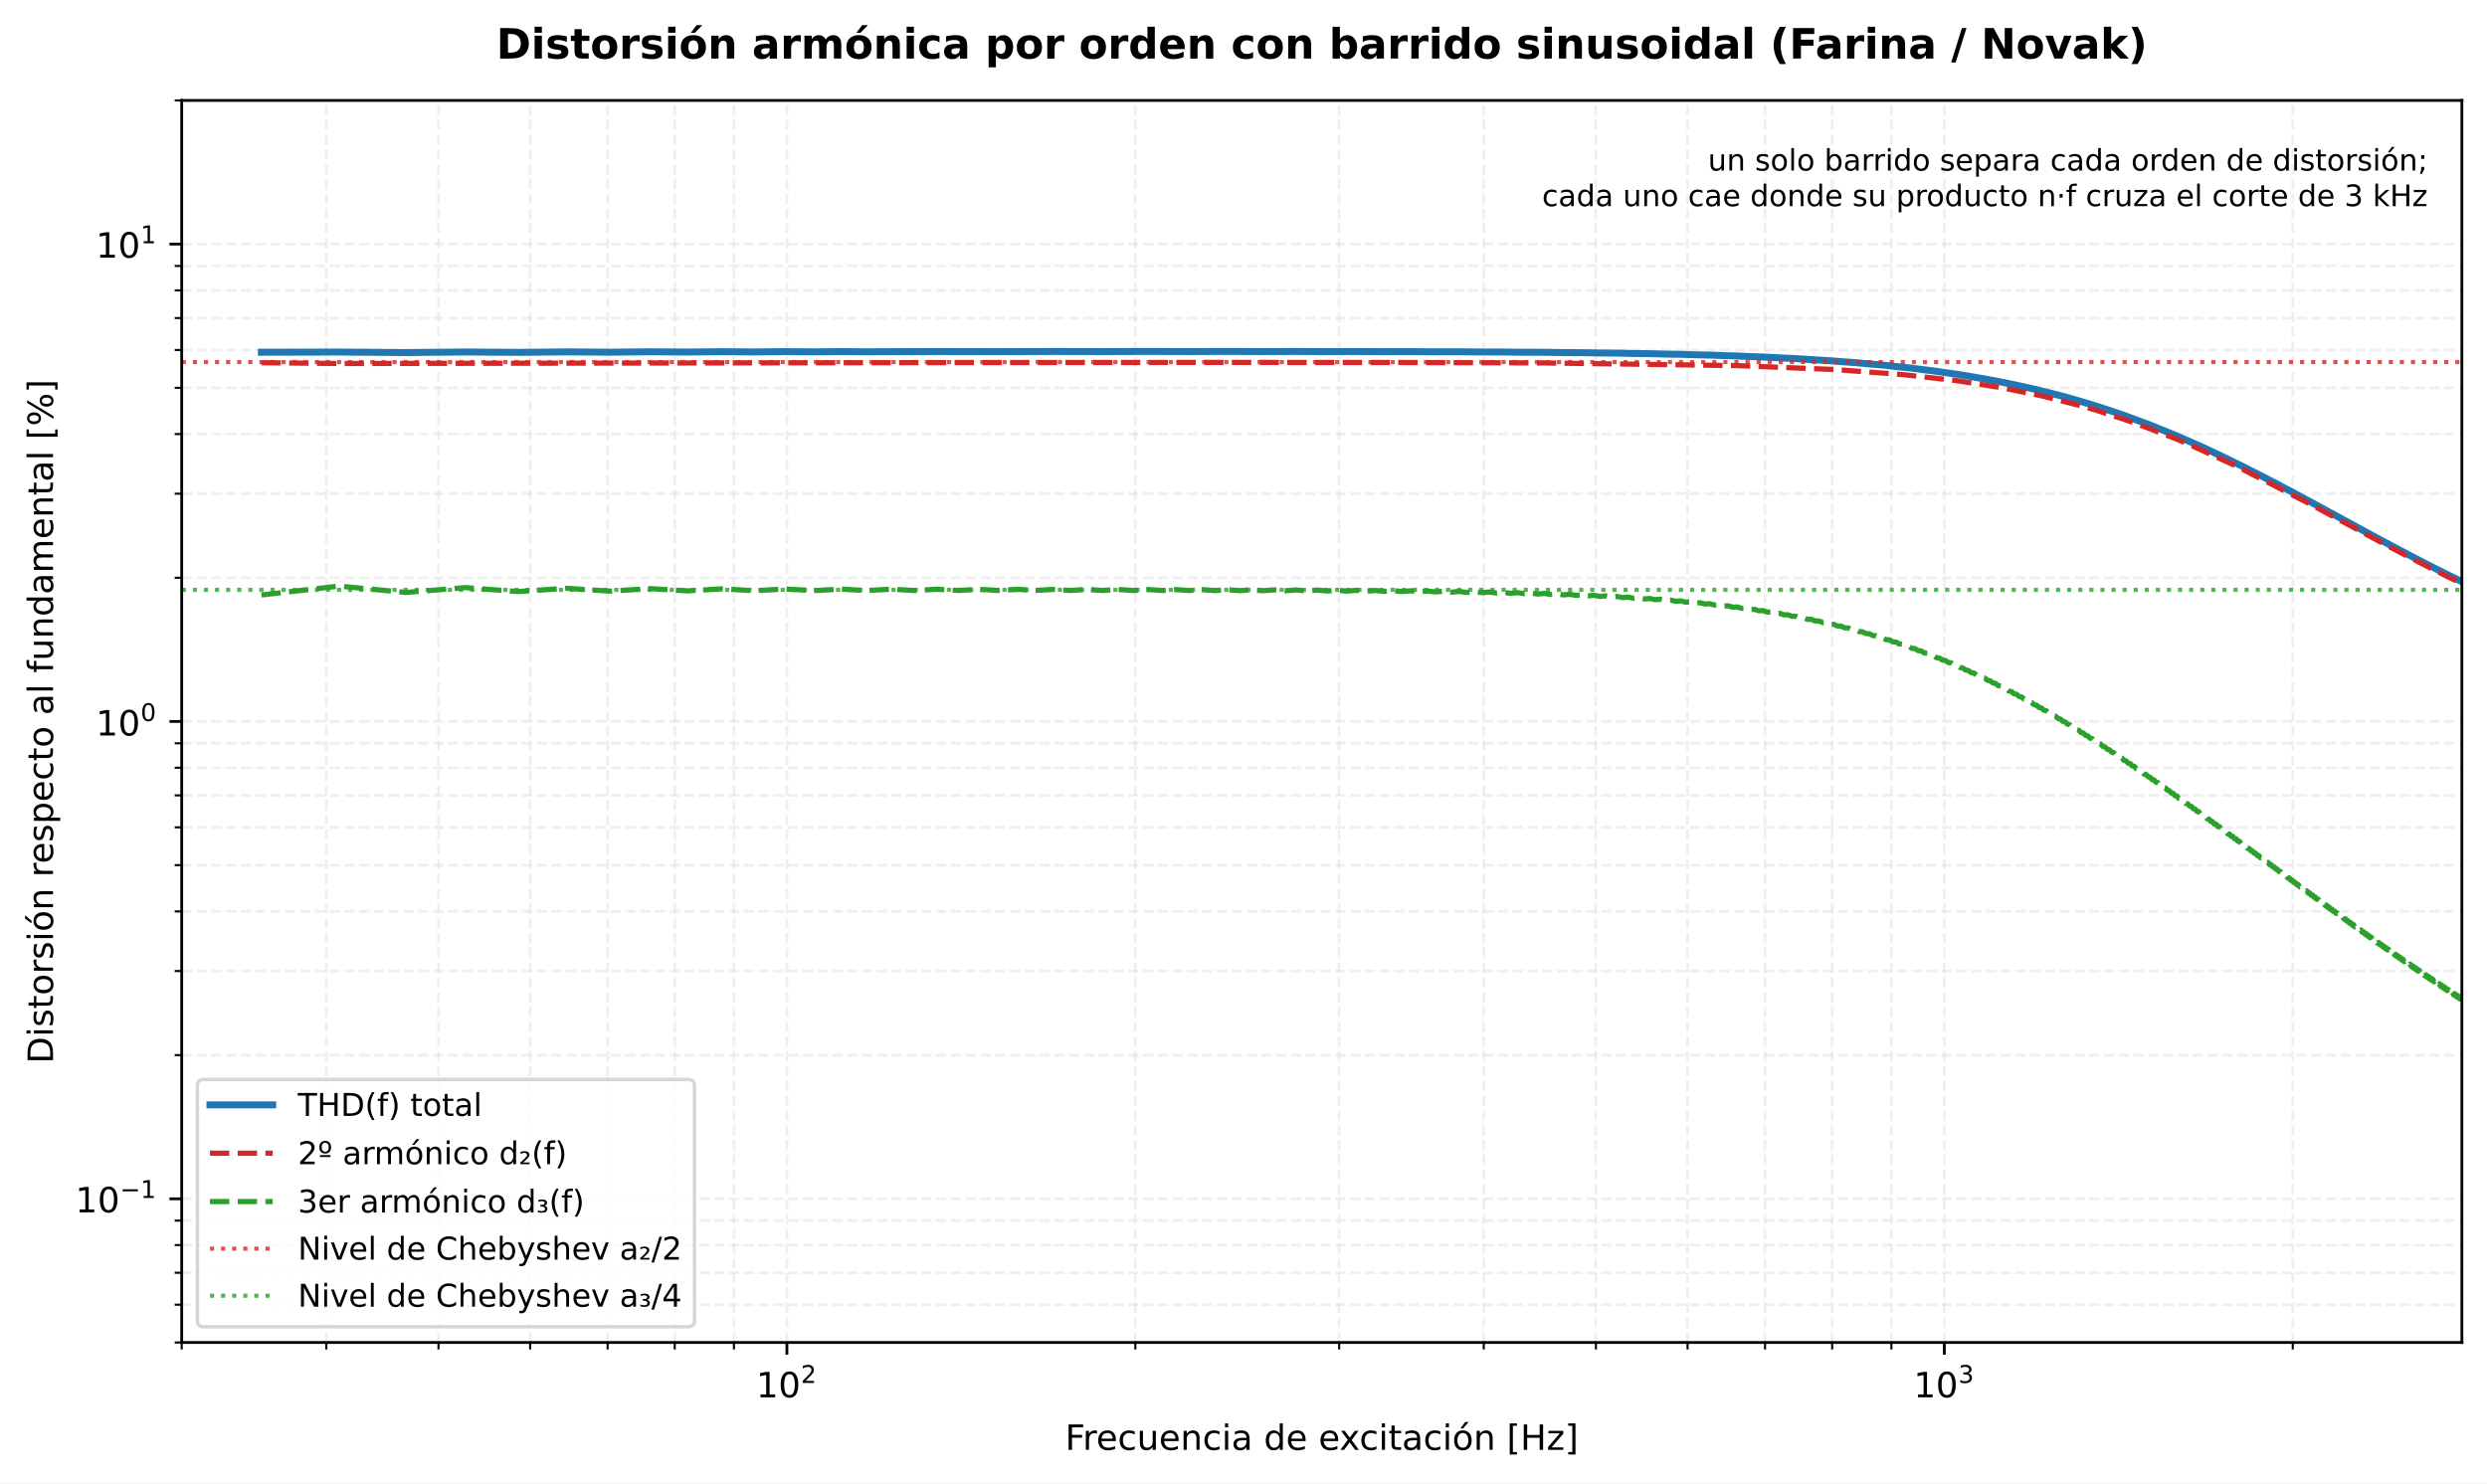
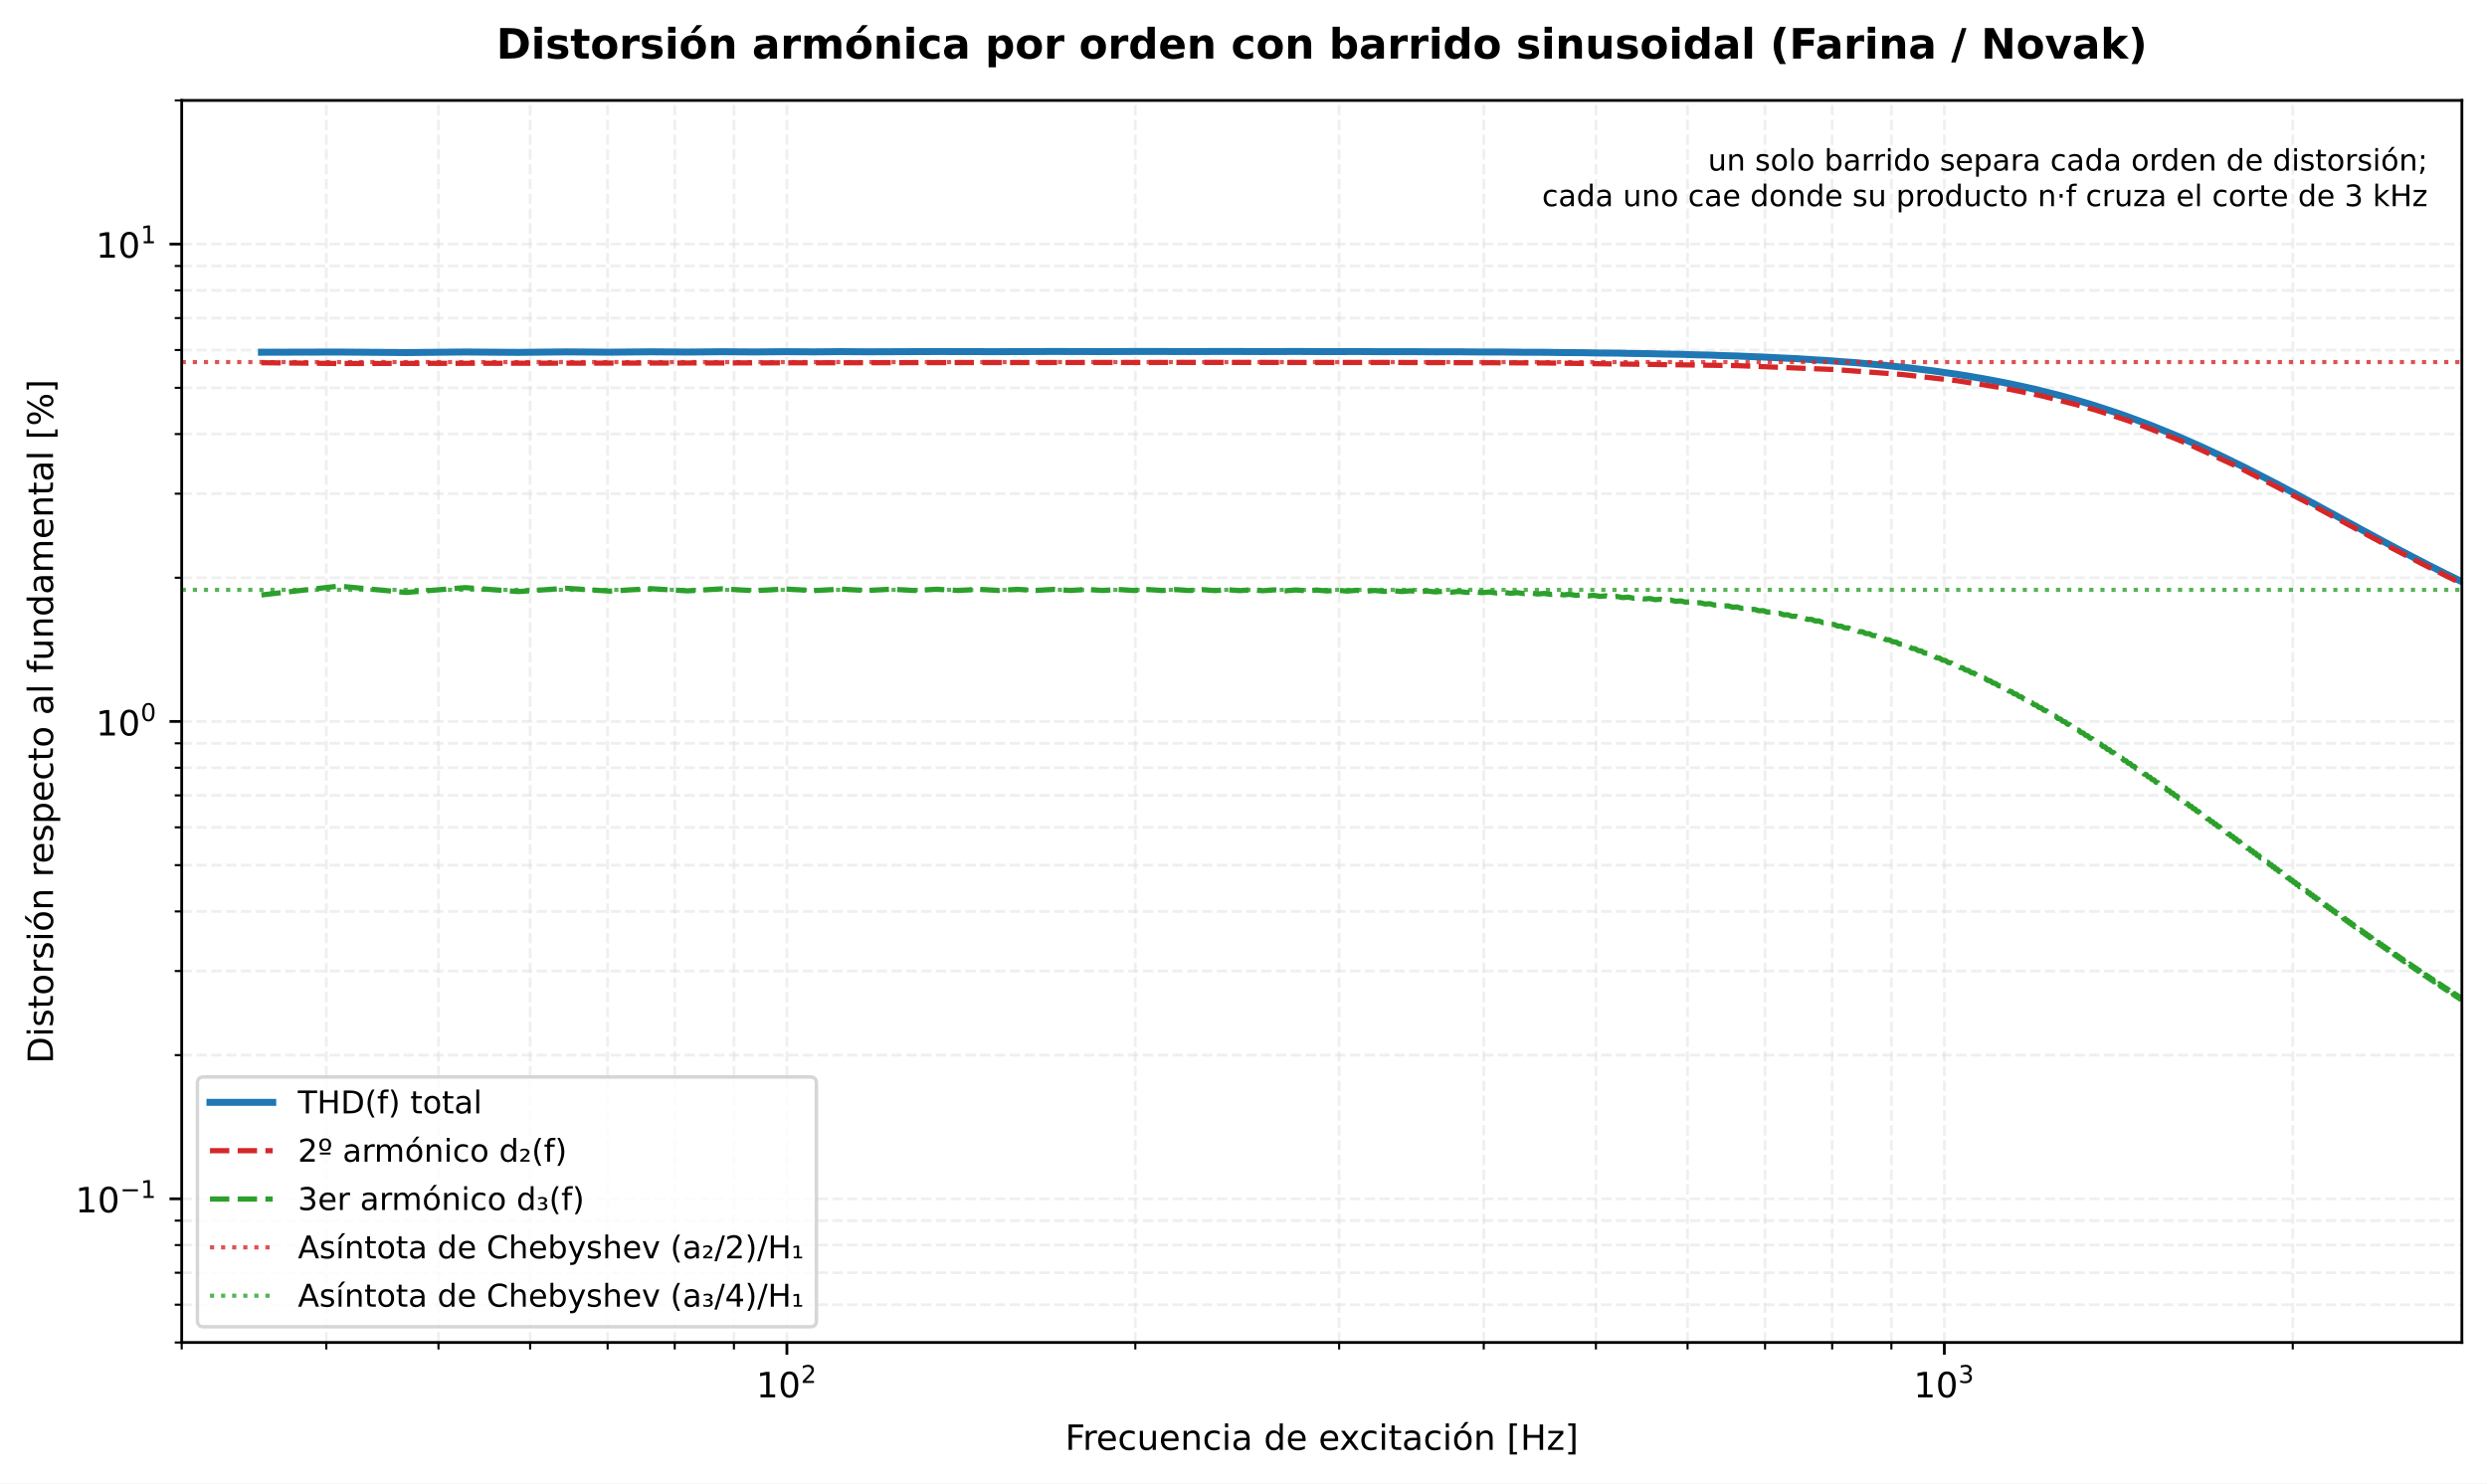
<svg xmlns="http://www.w3.org/2000/svg" xmlns:xlink="http://www.w3.org/1999/xlink" width="713.098pt" height="425.397pt" viewBox="0 0 713.098 425.397" version="1.1">
  <defs>
    <style type="text/css">*{stroke-linejoin: round; stroke-linecap: butt}</style>
  </defs>
  <g id="figure_1">
    <g id="patch_1">
      <path d="M 0 425.397  L 713.098 425.397  L 713.098 0  L 0 0  z " style="fill: #ffffff" />
    </g>
    <g id="axes_1">
      <g id="patch_2">
        <path d="M 52.101 384.993  L 705.898 384.993  L 705.898 28.798  L 52.101 28.798  z " style="fill: #ffffff" />
      </g>
      <g id="matplotlib.axis_1">
        <g id="xtick_1">
          <g id="line2d_1">
            <path d="M 225.629 384.993  L 225.629 28.798  " clip-path="url(#p9adcb59786)" style="fill: none; stroke-dasharray: 2.96,1.28; stroke-dashoffset: 0; stroke: #e0e0e0; stroke-opacity: 0.5; stroke-width: 0.8" />
          </g>
          <g id="line2d_2">
            <defs>
              <path id="m3d27035b55" d="M 0 0  L 0 3.5  " style="stroke: #000000; stroke-width: 0.8" />
            </defs>
            <g>
              <use xlink:href="#m3d27035b55" x="225.629" y="384.993" style="stroke: #000000; stroke-width: 0.8" />
            </g>
          </g>
          <g id="text_1">
            <g transform="translate(216.829 401.3934)">
              <text>
                <tspan x="0" y="-0.675" style="font-size: 10px; font-family: 'DejaVu Sans'">1</tspan>
                <tspan x="6.362" y="-0.675" style="font-size: 10px; font-family: 'DejaVu Sans'">0</tspan>
                <tspan x="12.82" y="-4.805" style="font-size: 7px; font-family: 'DejaVu Sans'">2</tspan>
              </text>
            </g>
          </g>
        </g>
        <g id="xtick_2">
          <g id="line2d_3">
            <path d="M 557.5 384.993  L 557.5 28.798  " clip-path="url(#p9adcb59786)" style="fill: none; stroke-dasharray: 2.96,1.28; stroke-dashoffset: 0; stroke: #e0e0e0; stroke-opacity: 0.5; stroke-width: 0.8" />
          </g>
          <g id="line2d_4">
            <g>
              <use xlink:href="#m3d27035b55" x="557.5" y="384.993" style="stroke: #000000; stroke-width: 0.8" />
            </g>
          </g>
          <g id="text_2">
            <g transform="translate(548.6997 401.3934)">
              <text>
                <tspan x="0" y="-0.675" style="font-size: 10px; font-family: 'DejaVu Sans'">1</tspan>
                <tspan x="6.362" y="-0.675" style="font-size: 10px; font-family: 'DejaVu Sans'">0</tspan>
                <tspan x="12.82" y="-4.805" style="font-size: 7px; font-family: 'DejaVu Sans'">3</tspan>
              </text>
            </g>
          </g>
        </g>
        <g id="xtick_3">
          <g id="line2d_5">
            <path d="M 52.101 384.993  L 52.101 28.798  " clip-path="url(#p9adcb59786)" style="fill: none; stroke-dasharray: 2.96,1.28; stroke-dashoffset: 0; stroke: #e0e0e0; stroke-opacity: 0.5; stroke-width: 0.8" />
          </g>
          <g id="line2d_6">
            <defs>
              <path id="md1b22fa4b4" d="M 0 0  L 0 2  " style="stroke: #000000; stroke-width: 0.6" />
            </defs>
            <g>
              <use xlink:href="#md1b22fa4b4" x="52.101" y="384.993" style="stroke: #000000; stroke-width: 0.6" />
            </g>
          </g>
        </g>
        <g id="xtick_4">
          <g id="line2d_7">
            <path d="M 93.564 384.993  L 93.564 28.798  " clip-path="url(#p9adcb59786)" style="fill: none; stroke-dasharray: 2.96,1.28; stroke-dashoffset: 0; stroke: #e0e0e0; stroke-opacity: 0.5; stroke-width: 0.8" />
          </g>
          <g id="line2d_8">
            <g>
              <use xlink:href="#md1b22fa4b4" x="93.564" y="384.993" style="stroke: #000000; stroke-width: 0.6" />
            </g>
          </g>
        </g>
        <g id="xtick_5">
          <g id="line2d_9">
            <path d="M 125.726 384.993  L 125.726 28.798  " clip-path="url(#p9adcb59786)" style="fill: none; stroke-dasharray: 2.96,1.28; stroke-dashoffset: 0; stroke: #e0e0e0; stroke-opacity: 0.5; stroke-width: 0.8" />
          </g>
          <g id="line2d_10">
            <g>
              <use xlink:href="#md1b22fa4b4" x="125.726" y="384.993" style="stroke: #000000; stroke-width: 0.6" />
            </g>
          </g>
        </g>
        <g id="xtick_6">
          <g id="line2d_11">
            <path d="M 152.004 384.993  L 152.004 28.798  " clip-path="url(#p9adcb59786)" style="fill: none; stroke-dasharray: 2.96,1.28; stroke-dashoffset: 0; stroke: #e0e0e0; stroke-opacity: 0.5; stroke-width: 0.8" />
          </g>
          <g id="line2d_12">
            <g>
              <use xlink:href="#md1b22fa4b4" x="152.004" y="384.993" style="stroke: #000000; stroke-width: 0.6" />
            </g>
          </g>
        </g>
        <g id="xtick_7">
          <g id="line2d_13">
            <path d="M 174.222 384.993  L 174.222 28.798  " clip-path="url(#p9adcb59786)" style="fill: none; stroke-dasharray: 2.96,1.28; stroke-dashoffset: 0; stroke: #e0e0e0; stroke-opacity: 0.5; stroke-width: 0.8" />
          </g>
          <g id="line2d_14">
            <g>
              <use xlink:href="#md1b22fa4b4" x="174.222" y="384.993" style="stroke: #000000; stroke-width: 0.6" />
            </g>
          </g>
        </g>
        <g id="xtick_8">
          <g id="line2d_15">
            <path d="M 193.467 384.993  L 193.467 28.798  " clip-path="url(#p9adcb59786)" style="fill: none; stroke-dasharray: 2.96,1.28; stroke-dashoffset: 0; stroke: #e0e0e0; stroke-opacity: 0.5; stroke-width: 0.8" />
          </g>
          <g id="line2d_16">
            <g>
              <use xlink:href="#md1b22fa4b4" x="193.467" y="384.993" style="stroke: #000000; stroke-width: 0.6" />
            </g>
          </g>
        </g>
        <g id="xtick_9">
          <g id="line2d_17">
            <path d="M 210.443 384.993  L 210.443 28.798  " clip-path="url(#p9adcb59786)" style="fill: none; stroke-dasharray: 2.96,1.28; stroke-dashoffset: 0; stroke: #e0e0e0; stroke-opacity: 0.5; stroke-width: 0.8" />
          </g>
          <g id="line2d_18">
            <g>
              <use xlink:href="#md1b22fa4b4" x="210.443" y="384.993" style="stroke: #000000; stroke-width: 0.6" />
            </g>
          </g>
        </g>
        <g id="xtick_10">
          <g id="line2d_19">
            <path d="M 325.532 384.993  L 325.532 28.798  " clip-path="url(#p9adcb59786)" style="fill: none; stroke-dasharray: 2.96,1.28; stroke-dashoffset: 0; stroke: #e0e0e0; stroke-opacity: 0.5; stroke-width: 0.8" />
          </g>
          <g id="line2d_20">
            <g>
              <use xlink:href="#md1b22fa4b4" x="325.532" y="384.993" style="stroke: #000000; stroke-width: 0.6" />
            </g>
          </g>
        </g>
        <g id="xtick_11">
          <g id="line2d_21">
            <path d="M 383.972 384.993  L 383.972 28.798  " clip-path="url(#p9adcb59786)" style="fill: none; stroke-dasharray: 2.96,1.28; stroke-dashoffset: 0; stroke: #e0e0e0; stroke-opacity: 0.5; stroke-width: 0.8" />
          </g>
          <g id="line2d_22">
            <g>
              <use xlink:href="#md1b22fa4b4" x="383.972" y="384.993" style="stroke: #000000; stroke-width: 0.6" />
            </g>
          </g>
        </g>
        <g id="xtick_12">
          <g id="line2d_23">
            <path d="M 425.435 384.993  L 425.435 28.798  " clip-path="url(#p9adcb59786)" style="fill: none; stroke-dasharray: 2.96,1.28; stroke-dashoffset: 0; stroke: #e0e0e0; stroke-opacity: 0.5; stroke-width: 0.8" />
          </g>
          <g id="line2d_24">
            <g>
              <use xlink:href="#md1b22fa4b4" x="425.435" y="384.993" style="stroke: #000000; stroke-width: 0.6" />
            </g>
          </g>
        </g>
        <g id="xtick_13">
          <g id="line2d_25">
            <path d="M 457.597 384.993  L 457.597 28.798  " clip-path="url(#p9adcb59786)" style="fill: none; stroke-dasharray: 2.96,1.28; stroke-dashoffset: 0; stroke: #e0e0e0; stroke-opacity: 0.5; stroke-width: 0.8" />
          </g>
          <g id="line2d_26">
            <g>
              <use xlink:href="#md1b22fa4b4" x="457.597" y="384.993" style="stroke: #000000; stroke-width: 0.6" />
            </g>
          </g>
        </g>
        <g id="xtick_14">
          <g id="line2d_27">
            <path d="M 483.875 384.993  L 483.875 28.798  " clip-path="url(#p9adcb59786)" style="fill: none; stroke-dasharray: 2.96,1.28; stroke-dashoffset: 0; stroke: #e0e0e0; stroke-opacity: 0.5; stroke-width: 0.8" />
          </g>
          <g id="line2d_28">
            <g>
              <use xlink:href="#md1b22fa4b4" x="483.875" y="384.993" style="stroke: #000000; stroke-width: 0.6" />
            </g>
          </g>
        </g>
        <g id="xtick_15">
          <g id="line2d_29">
            <path d="M 506.092 384.993  L 506.092 28.798  " clip-path="url(#p9adcb59786)" style="fill: none; stroke-dasharray: 2.96,1.28; stroke-dashoffset: 0; stroke: #e0e0e0; stroke-opacity: 0.5; stroke-width: 0.8" />
          </g>
          <g id="line2d_30">
            <g>
              <use xlink:href="#md1b22fa4b4" x="506.092" y="384.993" style="stroke: #000000; stroke-width: 0.6" />
            </g>
          </g>
        </g>
        <g id="xtick_16">
          <g id="line2d_31">
            <path d="M 525.338 384.993  L 525.338 28.798  " clip-path="url(#p9adcb59786)" style="fill: none; stroke-dasharray: 2.96,1.28; stroke-dashoffset: 0; stroke: #e0e0e0; stroke-opacity: 0.5; stroke-width: 0.8" />
          </g>
          <g id="line2d_32">
            <g>
              <use xlink:href="#md1b22fa4b4" x="525.338" y="384.993" style="stroke: #000000; stroke-width: 0.6" />
            </g>
          </g>
        </g>
        <g id="xtick_17">
          <g id="line2d_33">
            <path d="M 542.314 384.993  L 542.314 28.798  " clip-path="url(#p9adcb59786)" style="fill: none; stroke-dasharray: 2.96,1.28; stroke-dashoffset: 0; stroke: #e0e0e0; stroke-opacity: 0.5; stroke-width: 0.8" />
          </g>
          <g id="line2d_34">
            <g>
              <use xlink:href="#md1b22fa4b4" x="542.314" y="384.993" style="stroke: #000000; stroke-width: 0.6" />
            </g>
          </g>
        </g>
        <g id="xtick_18">
          <g id="line2d_35">
            <path d="M 657.403 384.993  L 657.403 28.798  " clip-path="url(#p9adcb59786)" style="fill: none; stroke-dasharray: 2.96,1.28; stroke-dashoffset: 0; stroke: #e0e0e0; stroke-opacity: 0.5; stroke-width: 0.8" />
          </g>
          <g id="line2d_36">
            <g>
              <use xlink:href="#md1b22fa4b4" x="657.403" y="384.993" style="stroke: #000000; stroke-width: 0.6" />
            </g>
          </g>
        </g>
        <g id="text_3">
          <text style="font-size: 10px; font-family: 'DejaVu Sans', 'Bitstream Vera Sans', 'Computer Modern Sans Serif', 'Lucida Grande', 'Verdana', 'Geneva', 'Lucid', 'Arial', 'Helvetica', 'Avant Garde', sans-serif; text-anchor: middle" x="379" y="415.794" transform="rotate(-0 378.9996 415.7942)">Frecuencia de excitación [Hz]</text>
        </g>
      </g>
      <g id="matplotlib.axis_2">
        <g id="ytick_1">
          <g id="line2d_37">
            <path d="M 52.101 343.786  L 705.898 343.786  " clip-path="url(#p9adcb59786)" style="fill: none; stroke-dasharray: 2.96,1.28; stroke-dashoffset: 0; stroke: #e0e0e0; stroke-opacity: 0.5; stroke-width: 0.8" />
          </g>
          <g id="line2d_38">
            <defs>
              <path id="mef640d9f3a" d="M 0 0  L -3.5 0  " style="stroke: #000000; stroke-width: 0.8" />
            </defs>
            <g>
              <use xlink:href="#mef640d9f3a" x="52.101" y="343.786" style="stroke: #000000; stroke-width: 0.8" />
            </g>
          </g>
          <g id="text_4">
            <g transform="translate(21.60078 348.4355)">
              <text>
                <tspan x="0" y="-0.762" style="font-size: 10px; font-family: 'DejaVu Sans'">1</tspan>
                <tspan x="6.362" y="-0.762" style="font-size: 10px; font-family: 'DejaVu Sans'">0</tspan>
                <tspan x="12.82" y="-4.892" style="font-size: 7px; font-family: 'DejaVu Sans'">−</tspan>
                <tspan x="18.686" y="-4.892" style="font-size: 7px; font-family: 'DejaVu Sans'">1</tspan>
              </text>
            </g>
          </g>
        </g>
        <g id="ytick_2">
          <g id="line2d_39">
            <path d="M 52.101 206.896  L 705.898 206.896  " clip-path="url(#p9adcb59786)" style="fill: none; stroke-dasharray: 2.96,1.28; stroke-dashoffset: 0; stroke: #e0e0e0; stroke-opacity: 0.5; stroke-width: 0.8" />
          </g>
          <g id="line2d_40">
            <g>
              <use xlink:href="#mef640d9f3a" x="52.101" y="206.896" style="stroke: #000000; stroke-width: 0.8" />
            </g>
          </g>
          <g id="text_5">
            <g transform="translate(27.50078 211.5958)">
              <text>
                <tspan x="0" y="-0.675" style="font-size: 10px; font-family: 'DejaVu Sans'">1</tspan>
                <tspan x="6.362" y="-0.675" style="font-size: 10px; font-family: 'DejaVu Sans'">0</tspan>
                <tspan x="12.82" y="-4.805" style="font-size: 7px; font-family: 'DejaVu Sans'">0</tspan>
              </text>
            </g>
          </g>
        </g>
        <g id="ytick_3">
          <g id="line2d_41">
            <path d="M 52.101 70.006  L 705.898 70.006  " clip-path="url(#p9adcb59786)" style="fill: none; stroke-dasharray: 2.96,1.28; stroke-dashoffset: 0; stroke: #e0e0e0; stroke-opacity: 0.5; stroke-width: 0.8" />
          </g>
          <g id="line2d_42">
            <g>
              <use xlink:href="#mef640d9f3a" x="52.101" y="70.006" style="stroke: #000000; stroke-width: 0.8" />
            </g>
          </g>
          <g id="text_6">
            <g transform="translate(27.50078 74.65604)">
              <text>
                <tspan x="0" y="-0.762" style="font-size: 10px; font-family: 'DejaVu Sans'">1</tspan>
                <tspan x="6.362" y="-0.762" style="font-size: 10px; font-family: 'DejaVu Sans'">0</tspan>
                <tspan x="12.82" y="-4.892" style="font-size: 7px; font-family: 'DejaVu Sans'">1</tspan>
              </text>
            </g>
          </g>
        </g>
        <g id="ytick_4">
          <g id="line2d_43">
            <path d="M 52.101 384.993  L 705.898 384.993  " clip-path="url(#p9adcb59786)" style="fill: none; stroke-dasharray: 2.96,1.28; stroke-dashoffset: 0; stroke: #e0e0e0; stroke-opacity: 0.5; stroke-width: 0.8" />
          </g>
          <g id="line2d_44">
            <defs>
              <path id="m28777203c7" d="M 0 0  L -2 0  " style="stroke: #000000; stroke-width: 0.6" />
            </defs>
            <g>
              <use xlink:href="#m28777203c7" x="52.101" y="384.993" style="stroke: #000000; stroke-width: 0.6" />
            </g>
          </g>
        </g>
        <g id="ytick_5">
          <g id="line2d_45">
            <path d="M 52.101 374.154  L 705.898 374.154  " clip-path="url(#p9adcb59786)" style="fill: none; stroke-dasharray: 2.96,1.28; stroke-dashoffset: 0; stroke: #e0e0e0; stroke-opacity: 0.5; stroke-width: 0.8" />
          </g>
          <g id="line2d_46">
            <g>
              <use xlink:href="#m28777203c7" x="52.101" y="374.154" style="stroke: #000000; stroke-width: 0.6" />
            </g>
          </g>
        </g>
        <g id="ytick_6">
          <g id="line2d_47">
            <path d="M 52.101 364.99  L 705.898 364.99  " clip-path="url(#p9adcb59786)" style="fill: none; stroke-dasharray: 2.96,1.28; stroke-dashoffset: 0; stroke: #e0e0e0; stroke-opacity: 0.5; stroke-width: 0.8" />
          </g>
          <g id="line2d_48">
            <g>
              <use xlink:href="#m28777203c7" x="52.101" y="364.99" style="stroke: #000000; stroke-width: 0.6" />
            </g>
          </g>
        </g>
        <g id="ytick_7">
          <g id="line2d_49">
            <path d="M 52.101 357.052  L 705.898 357.052  " clip-path="url(#p9adcb59786)" style="fill: none; stroke-dasharray: 2.96,1.28; stroke-dashoffset: 0; stroke: #e0e0e0; stroke-opacity: 0.5; stroke-width: 0.8" />
          </g>
          <g id="line2d_50">
            <g>
              <use xlink:href="#m28777203c7" x="52.101" y="357.052" style="stroke: #000000; stroke-width: 0.6" />
            </g>
          </g>
        </g>
        <g id="ytick_8">
          <g id="line2d_51">
            <path d="M 52.101 350.049  L 705.898 350.049  " clip-path="url(#p9adcb59786)" style="fill: none; stroke-dasharray: 2.96,1.28; stroke-dashoffset: 0; stroke: #e0e0e0; stroke-opacity: 0.5; stroke-width: 0.8" />
          </g>
          <g id="line2d_52">
            <g>
              <use xlink:href="#m28777203c7" x="52.101" y="350.049" style="stroke: #000000; stroke-width: 0.6" />
            </g>
          </g>
        </g>
        <g id="ytick_9">
          <g id="line2d_53">
            <path d="M 52.101 302.578  L 705.898 302.578  " clip-path="url(#p9adcb59786)" style="fill: none; stroke-dasharray: 2.96,1.28; stroke-dashoffset: 0; stroke: #e0e0e0; stroke-opacity: 0.5; stroke-width: 0.8" />
          </g>
          <g id="line2d_54">
            <g>
              <use xlink:href="#m28777203c7" x="52.101" y="302.578" style="stroke: #000000; stroke-width: 0.6" />
            </g>
          </g>
        </g>
        <g id="ytick_10">
          <g id="line2d_55">
            <path d="M 52.101 278.473  L 705.898 278.473  " clip-path="url(#p9adcb59786)" style="fill: none; stroke-dasharray: 2.96,1.28; stroke-dashoffset: 0; stroke: #e0e0e0; stroke-opacity: 0.5; stroke-width: 0.8" />
          </g>
          <g id="line2d_56">
            <g>
              <use xlink:href="#m28777203c7" x="52.101" y="278.473" style="stroke: #000000; stroke-width: 0.6" />
            </g>
          </g>
        </g>
        <g id="ytick_11">
          <g id="line2d_57">
            <path d="M 52.101 261.37  L 705.898 261.37  " clip-path="url(#p9adcb59786)" style="fill: none; stroke-dasharray: 2.96,1.28; stroke-dashoffset: 0; stroke: #e0e0e0; stroke-opacity: 0.5; stroke-width: 0.8" />
          </g>
          <g id="line2d_58">
            <g>
              <use xlink:href="#m28777203c7" x="52.101" y="261.37" style="stroke: #000000; stroke-width: 0.6" />
            </g>
          </g>
        </g>
        <g id="ytick_12">
          <g id="line2d_59">
            <path d="M 52.101 248.104  L 705.898 248.104  " clip-path="url(#p9adcb59786)" style="fill: none; stroke-dasharray: 2.96,1.28; stroke-dashoffset: 0; stroke: #e0e0e0; stroke-opacity: 0.5; stroke-width: 0.8" />
          </g>
          <g id="line2d_60">
            <g>
              <use xlink:href="#m28777203c7" x="52.101" y="248.104" style="stroke: #000000; stroke-width: 0.6" />
            </g>
          </g>
        </g>
        <g id="ytick_13">
          <g id="line2d_61">
            <path d="M 52.101 237.265  L 705.898 237.265  " clip-path="url(#p9adcb59786)" style="fill: none; stroke-dasharray: 2.96,1.28; stroke-dashoffset: 0; stroke: #e0e0e0; stroke-opacity: 0.5; stroke-width: 0.8" />
          </g>
          <g id="line2d_62">
            <g>
              <use xlink:href="#m28777203c7" x="52.101" y="237.265" style="stroke: #000000; stroke-width: 0.6" />
            </g>
          </g>
        </g>
        <g id="ytick_14">
          <g id="line2d_63">
            <path d="M 52.101 228.1  L 705.898 228.1  " clip-path="url(#p9adcb59786)" style="fill: none; stroke-dasharray: 2.96,1.28; stroke-dashoffset: 0; stroke: #e0e0e0; stroke-opacity: 0.5; stroke-width: 0.8" />
          </g>
          <g id="line2d_64">
            <g>
              <use xlink:href="#m28777203c7" x="52.101" y="228.1" style="stroke: #000000; stroke-width: 0.6" />
            </g>
          </g>
        </g>
        <g id="ytick_15">
          <g id="line2d_65">
            <path d="M 52.101 220.162  L 705.898 220.162  " clip-path="url(#p9adcb59786)" style="fill: none; stroke-dasharray: 2.96,1.28; stroke-dashoffset: 0; stroke: #e0e0e0; stroke-opacity: 0.5; stroke-width: 0.8" />
          </g>
          <g id="line2d_66">
            <g>
              <use xlink:href="#m28777203c7" x="52.101" y="220.162" style="stroke: #000000; stroke-width: 0.6" />
            </g>
          </g>
        </g>
        <g id="ytick_16">
          <g id="line2d_67">
            <path d="M 52.101 213.16  L 705.898 213.16  " clip-path="url(#p9adcb59786)" style="fill: none; stroke-dasharray: 2.96,1.28; stroke-dashoffset: 0; stroke: #e0e0e0; stroke-opacity: 0.5; stroke-width: 0.8" />
          </g>
          <g id="line2d_68">
            <g>
              <use xlink:href="#m28777203c7" x="52.101" y="213.16" style="stroke: #000000; stroke-width: 0.6" />
            </g>
          </g>
        </g>
        <g id="ytick_17">
          <g id="line2d_69">
            <path d="M 52.101 165.688  L 705.898 165.688  " clip-path="url(#p9adcb59786)" style="fill: none; stroke-dasharray: 2.96,1.28; stroke-dashoffset: 0; stroke: #e0e0e0; stroke-opacity: 0.5; stroke-width: 0.8" />
          </g>
          <g id="line2d_70">
            <g>
              <use xlink:href="#m28777203c7" x="52.101" y="165.688" style="stroke: #000000; stroke-width: 0.6" />
            </g>
          </g>
        </g>
        <g id="ytick_18">
          <g id="line2d_71">
            <path d="M 52.101 141.583  L 705.898 141.583  " clip-path="url(#p9adcb59786)" style="fill: none; stroke-dasharray: 2.96,1.28; stroke-dashoffset: 0; stroke: #e0e0e0; stroke-opacity: 0.5; stroke-width: 0.8" />
          </g>
          <g id="line2d_72">
            <g>
              <use xlink:href="#m28777203c7" x="52.101" y="141.583" style="stroke: #000000; stroke-width: 0.6" />
            </g>
          </g>
        </g>
        <g id="ytick_19">
          <g id="line2d_73">
            <path d="M 52.101 124.48  L 705.898 124.48  " clip-path="url(#p9adcb59786)" style="fill: none; stroke-dasharray: 2.96,1.28; stroke-dashoffset: 0; stroke: #e0e0e0; stroke-opacity: 0.5; stroke-width: 0.8" />
          </g>
          <g id="line2d_74">
            <g>
              <use xlink:href="#m28777203c7" x="52.101" y="124.48" style="stroke: #000000; stroke-width: 0.6" />
            </g>
          </g>
        </g>
        <g id="ytick_20">
          <g id="line2d_75">
            <path d="M 52.101 111.214  L 705.898 111.214  " clip-path="url(#p9adcb59786)" style="fill: none; stroke-dasharray: 2.96,1.28; stroke-dashoffset: 0; stroke: #e0e0e0; stroke-opacity: 0.5; stroke-width: 0.8" />
          </g>
          <g id="line2d_76">
            <g>
              <use xlink:href="#m28777203c7" x="52.101" y="111.214" style="stroke: #000000; stroke-width: 0.6" />
            </g>
          </g>
        </g>
        <g id="ytick_21">
          <g id="line2d_77">
            <path d="M 52.101 100.375  L 705.898 100.375  " clip-path="url(#p9adcb59786)" style="fill: none; stroke-dasharray: 2.96,1.28; stroke-dashoffset: 0; stroke: #e0e0e0; stroke-opacity: 0.5; stroke-width: 0.8" />
          </g>
          <g id="line2d_78">
            <g>
              <use xlink:href="#m28777203c7" x="52.101" y="100.375" style="stroke: #000000; stroke-width: 0.6" />
            </g>
          </g>
        </g>
        <g id="ytick_22">
          <g id="line2d_79">
            <path d="M 52.101 91.211  L 705.898 91.211  " clip-path="url(#p9adcb59786)" style="fill: none; stroke-dasharray: 2.96,1.28; stroke-dashoffset: 0; stroke: #e0e0e0; stroke-opacity: 0.5; stroke-width: 0.8" />
          </g>
          <g id="line2d_80">
            <g>
              <use xlink:href="#m28777203c7" x="52.101" y="91.211" style="stroke: #000000; stroke-width: 0.6" />
            </g>
          </g>
        </g>
        <g id="ytick_23">
          <g id="line2d_81">
            <path d="M 52.101 83.272  L 705.898 83.272  " clip-path="url(#p9adcb59786)" style="fill: none; stroke-dasharray: 2.96,1.28; stroke-dashoffset: 0; stroke: #e0e0e0; stroke-opacity: 0.5; stroke-width: 0.8" />
          </g>
          <g id="line2d_82">
            <g>
              <use xlink:href="#m28777203c7" x="52.101" y="83.272" style="stroke: #000000; stroke-width: 0.6" />
            </g>
          </g>
        </g>
        <g id="ytick_24">
          <g id="line2d_83">
            <path d="M 52.101 76.27  L 705.898 76.27  " clip-path="url(#p9adcb59786)" style="fill: none; stroke-dasharray: 2.96,1.28; stroke-dashoffset: 0; stroke: #e0e0e0; stroke-opacity: 0.5; stroke-width: 0.8" />
          </g>
          <g id="line2d_84">
            <g>
              <use xlink:href="#m28777203c7" x="52.101" y="76.27" style="stroke: #000000; stroke-width: 0.6" />
            </g>
          </g>
        </g>
        <g id="ytick_25">
          <g id="line2d_85">
            <path d="M 52.101 28.798  L 705.898 28.798  " clip-path="url(#p9adcb59786)" style="fill: none; stroke-dasharray: 2.96,1.28; stroke-dashoffset: 0; stroke: #e0e0e0; stroke-opacity: 0.5; stroke-width: 0.8" />
          </g>
          <g id="line2d_86">
            <g>
              <use xlink:href="#m28777203c7" x="52.101" y="28.798" style="stroke: #000000; stroke-width: 0.6" />
            </g>
          </g>
        </g>
        <g id="text_7">
          <text style="font-size: 10px; font-family: 'DejaVu Sans', 'Bitstream Vera Sans', 'Computer Modern Sans Serif', 'Lucida Grande', 'Verdana', 'Geneva', 'Lucid', 'Arial', 'Helvetica', 'Avant Garde', sans-serif; text-anchor: middle" x="15.198" y="206.896" transform="rotate(-90 15.19844 206.8958)">Distorsión respecto al fundamental [%]</text>
        </g>
      </g>
      <g id="line2d_87">
        <path d="M 74.96 101.013  L 97.178 100.961  L 116.424 101.111  L 133.4 100.945  L 148.586 101.056  L 162.323 100.915  L 174.864 101.004  L 186.4 100.89  L 197.081 100.963  L 207.025 100.868  L 216.327 100.932  L 225.065 100.851  L 233.303 100.908  L 241.096 100.837  L 248.489 100.889  L 268.632 100.815  L 286.303 100.851  L 302.042 100.795  L 316.23 100.831  L 329.146 100.785  L 340.999 100.823  L 351.951 100.785  L 362.129 100.825  L 371.635 100.794  L 380.553 100.838  L 388.952 100.813  L 396.887 100.862  L 404.409 100.844  L 411.557 100.899  L 418.368 100.889  L 424.871 100.952  L 431.093 100.951  L 437.058 101.023  L 442.786 101.032  L 448.295 101.114  L 453.601 101.136  L 458.718 101.229  L 463.66 101.264  L 468.439 101.371  L 473.063 101.42  L 477.545 101.541  L 481.891 101.607  L 486.109 101.744  L 490.208 101.827  L 494.193 101.982  L 498.072 102.084  L 501.848 102.258  L 505.528 102.38  L 511.46 102.688  L 514.906 102.839  L 520.471 103.195  L 523.71 103.376  L 528.952 103.781  L 532.008 103.994  L 536.961 104.451  L 539.854 104.696  L 544.549 105.206  L 547.294 105.485  L 551.757 106.049  L 554.369 106.362  L 558.621 106.982  L 561.114 107.329  L 565.174 108.003  L 568.342 108.547  L 571.441 109.113  L 574.476 109.701  L 577.448 110.31  L 580.359 110.941  L 583.918 111.736  L 588.758 112.957  L 592.118 113.827  L 596.693 115.147  L 599.875 116.086  L 605.431 117.9  L 608.428 118.907  L 613.669 120.831  L 616.501 121.893  L 621.462 123.902  L 624.146 125.005  L 628.855 127.073  L 631.406 128.203  L 634.903 129.841  L 637.35 130.982  L 640.708 132.628  L 643.059 133.772  L 646.288 135.415  L 648.999 136.802  L 652.099 138.392  L 655.133 140.007  L 658.105 141.568  L 661.017 143.148  L 663.871 144.67  L 666.67 146.206  L 669.415 147.681  L 672.109 149.166  L 674.754 150.587  L 677.351 152.016  L 679.902 153.379  L 682.408 154.749  L 684.872 156.05  L 687.295 157.359  L 689.677 158.598  L 692.021 159.844  L 694.327 161.02  L 696.597 162.203  L 698.831 163.317  L 701.032 164.439  L 703.199 165.492  L 705.334 166.554  L 705.637 166.681  L 705.637 166.681  " clip-path="url(#p9adcb59786)" style="fill: none; stroke: #1f77b4; stroke-width: 2; stroke-linecap: square" />
      </g>
      <g id="line2d_88">
        <path d="M 74.96 104.019  L 97.178 104.244  L 280.65 103.967  L 316.23 103.957  L 344.743 103.931  L 374.67 103.945  L 399.438 103.953  L 424.871 104.021  L 442.786 104.087  L 498.072 104.849  L 525.83 105.962  L 545.47 107.406  L 561.114 109.177  L 573.723 111.151  L 585.318 113.5  L 596.693 116.393  L 601.129 117.672  L 611.943 121.23  L 623.613 125.732  L 627.302 127.276  L 641.181 133.645  L 662.247 144.481  L 667.459 147.293  L 672.49 150.001  L 677.351 152.636  L 682.053 155.151  L 685.915 157.216  L 691.021 159.886  L 694.653 161.77  L 700.093 164.507  L 703.506 166.198  L 705.637 167.221  L 705.637 167.221  " clip-path="url(#p9adcb59786)" style="fill: none; stroke-dasharray: 5.55,2.4; stroke-dashoffset: 0; stroke: #d62728; stroke-width: 1.5" />
      </g>
      <g id="line2d_89">
        <path d="M 74.96 170.621  L 97.178 168.076  L 116.424 169.904  L 133.4 168.513  L 148.586 169.646  L 162.323 168.705  L 174.864 169.52  L 186.4 168.808  L 197.081 169.448  L 207.025 168.871  L 216.327 169.403  L 225.065 168.912  L 233.303 169.374  L 241.096 168.942  L 248.489 169.354  L 255.521 168.964  L 262.226 169.341  L 268.632 168.981  L 274.767 169.332  L 280.65 168.996  L 286.303 169.327  L 291.743 169.01  L 296.984 169.325  L 302.042 169.023  L 306.928 169.325  L 311.654 169.035  L 316.23 169.328  L 320.665 169.049  L 324.968 169.334  L 329.146 169.063  L 333.206 169.342  L 337.155 169.078  L 340.999 169.353  L 344.743 169.096  L 348.392 169.366  L 351.951 169.115  L 355.424 169.382  L 358.815 169.136  L 362.129 169.401  L 365.368 169.16  L 368.536 169.424  L 371.635 169.187  L 374.67 169.45  L 377.642 169.218  L 380.553 169.48  L 383.407 169.252  L 386.206 169.514  L 388.952 169.29  L 391.646 169.552  L 394.29 169.332  L 396.887 169.595  L 399.438 169.379  L 401.945 169.643  L 404.409 169.43  L 406.831 169.696  L 409.214 169.488  L 411.557 169.755  L 413.863 169.55  L 416.133 169.82  L 418.368 169.619  L 420.568 169.891  L 422.736 169.694  L 424.871 169.969  L 426.975 169.776  L 429.049 170.054  L 431.093 169.866  L 433.109 170.146  L 435.097 169.962  L 437.058 170.246  L 438.993 170.067  L 440.902 170.355  L 442.786 170.18  L 444.646 170.472  L 446.482 170.302  L 448.295 170.598  L 450.085 170.433  L 451.854 170.733  L 453.601 170.573  L 455.327 170.879  L 457.033 170.724  L 458.718 171.034  L 460.385 170.884  L 462.032 171.2  L 463.66 171.055  L 465.271 171.376  L 466.863 171.237  L 468.439 171.564  L 469.997 171.431  L 471.538 171.763  L 473.063 171.636  L 474.573 171.974  L 476.066 171.853  L 477.545 172.198  L 479.008 172.082  L 480.456 172.433  L 481.891 172.324  L 483.311 172.682  L 484.717 172.579  L 486.109 172.943  L 487.488 172.847  L 488.855 173.218  L 490.208 173.129  L 491.549 173.507  L 492.877 173.424  L 494.193 173.809  L 495.498 173.733  L 496.79 174.125  L 498.072 174.055  L 499.341 174.455  L 500.6 174.392  L 501.848 174.8  L 503.085 174.744  L 504.312 175.158  L 505.528 175.109  L 506.734 175.531  L 507.93 175.489  L 509.117 175.919  L 510.293 175.884  L 511.46 176.321  L 512.618 176.293  L 513.766 176.738  L 514.906 176.717  L 516.036 177.169  L 517.158 177.155  L 518.271 177.615  L 519.375 177.607  L 520.471 178.076  L 521.559 178.074  L 522.639 178.55  L 523.71 178.556  L 524.774 179.039  L 525.83 179.051  L 526.878 179.542  L 527.919 179.56  L 528.952 180.058  L 529.978 180.083  L 530.996 180.589  L 532.008 180.62  L 533.012 181.133  L 534.01 181.17  L 535 181.69  L 535.984 181.733  L 536.961 182.26  L 537.932 182.309  L 538.896 182.843  L 539.854 182.898  L 540.805 183.438  L 541.75 183.498  L 542.689 184.046  L 543.622 184.111  L 544.549 184.665  L 545.47 184.735  L 546.385 185.295  L 547.294 185.371  L 548.198 185.937  L 549.096 186.017  L 549.988 186.589  L 550.875 186.674  L 551.757 187.252  L 552.633 187.342  L 553.504 187.925  L 554.369 188.019  L 555.23 188.607  L 556.085 188.705  L 556.936 189.299  L 557.781 189.4  L 558.621 189.999  L 559.457 190.104  L 560.288 190.708  L 561.114 190.816  L 561.935 191.425  L 562.751 191.536  L 563.563 192.15  L 564.371 192.264  L 565.174 192.881  L 565.972 192.998  L 566.766 193.62  L 567.556 193.739  L 568.342 194.365  L 569.123 194.487  L 569.9 195.116  L 570.673 195.24  L 571.441 195.873  L 572.206 195.999  L 572.967 196.635  L 573.723 196.763  L 574.476 197.402  L 575.225 197.531  L 575.969 198.174  L 576.71 198.304  L 577.448 198.95  L 578.181 199.081  L 578.911 199.73  L 579.637 199.862  L 580.359 200.513  L 581.078 200.646  L 581.794 201.3  L 582.505 201.433  L 583.214 202.089  L 583.918 202.223  L 584.62 202.881  L 585.318 203.015  L 586.012 203.676  L 586.704 203.81  L 587.392 204.472  L 588.076 204.606  L 588.758 205.27  L 589.436 205.404  L 590.111 206.069  L 590.783 206.202  L 591.452 206.87  L 592.118 207.002  L 592.78 207.671  L 593.44 207.803  L 594.096 208.473  L 594.75 208.604  L 595.401 209.275  L 596.049 209.406  L 596.693 210.078  L 597.335 210.207  L 597.975 210.88  L 598.611 211.008  L 599.244 211.683  L 599.875 211.809  L 600.503 212.484  L 601.129 212.61  L 601.751 213.285  L 602.371 213.409  L 602.988 214.085  L 603.603 214.208  L 604.215 214.885  L 604.824 215.005  L 605.431 215.682  L 606.036 215.801  L 606.637 216.479  L 607.237 216.595  L 607.833 217.274  L 608.428 217.388  L 609.02 218.067  L 609.609 218.179  L 610.196 218.858  L 610.781 218.968  L 611.363 219.648  L 611.943 219.755  L 612.521 220.435  L 613.096 220.54  L 613.669 221.22  L 614.24 221.323  L 614.809 222.002  L 615.375 222.103  L 615.939 222.782  L 616.501 222.88  L 617.061 223.56  L 617.618 223.655  L 618.174 224.335  L 618.727 224.428  L 619.278 225.107  L 619.827 225.197  L 620.374 225.876  L 620.919 225.963  L 621.462 226.642  L 622.003 226.727  L 622.542 227.406  L 623.079 227.487  L 623.613 228.166  L 624.146 228.244  L 624.677 228.923  L 625.206 228.998  L 625.733 229.676  L 626.258 229.748  L 626.781 230.427  L 627.302 230.496  L 627.822 231.173  L 628.339 231.239  L 628.855 231.917  L 629.369 231.98  L 629.881 232.657  L 630.391 232.716  L 630.899 233.393  L 631.406 233.449  L 631.911 234.126  L 632.414 234.179  L 632.915 234.856  L 633.415 234.905  L 633.913 235.581  L 634.409 235.627  L 634.903 236.303  L 635.396 236.345  L 635.887 237.021  L 636.377 237.06  L 636.864 237.735  L 637.35 237.771  L 637.835 238.446  L 638.318 238.478  L 638.799 239.153  L 639.279 239.181  L 639.757 239.855  L 640.233 239.88  L 640.708 240.554  L 641.181 240.575  L 641.653 241.249  L 642.123 241.267  L 642.592 241.941  L 643.059 241.954  L 643.525 242.628  L 643.989 242.637  L 644.452 243.311  L 644.913 243.317  L 645.373 243.99  L 645.831 243.992  L 646.288 244.665  L 646.743 244.664  L 647.197 245.337  L 647.65 245.331  L 648.101 246.004  L 648.551 245.994  L 648.999 246.667  L 649.446 246.654  L 649.891 247.326  L 650.336 247.309  L 650.778 247.982  L 651.22 247.96  L 651.66 248.633  L 652.099 248.607  L 652.536 249.28  L 652.972 249.251  L 653.407 249.923  L 653.84 249.89  L 654.273 250.562  L 654.703 250.525  L 655.133 251.197  L 655.561 251.156  L 655.988 251.828  L 656.414 251.783  L 656.839 252.455  L 657.262 252.406  L 657.684 253.078  L 658.105 253.025  L 658.524 253.697  L 658.943 253.639  L 659.36 254.312  L 659.776 254.25  L 660.191 254.923  L 660.604 254.857  L 661.017 255.53  L 661.428 255.46  L 661.838 256.133  L 662.247 256.059  L 662.655 256.732  L 663.061 256.654  L 663.467 257.327  L 663.871 257.244  L 664.274 257.919  L 664.676 257.831  L 665.077 258.506  L 665.477 258.414  L 665.875 259.089  L 666.273 258.993  L 666.67 259.668  L 667.065 259.568  L 667.459 260.244  L 667.853 260.14  L 668.245 260.816  L 668.636 260.707  L 669.026 261.383  L 669.415 261.27  L 669.803 261.947  L 670.19 261.83  L 670.576 262.507  L 670.961 262.385  L 671.344 263.064  L 671.727 262.937  L 672.109 263.616  L 672.49 263.485  L 672.87 264.165  L 673.248 264.029  L 673.626 264.71  L 674.003 264.57  L 674.379 265.251  L 674.754 265.106  L 675.128 265.788  L 675.5 265.639  L 675.872 266.322  L 676.243 266.168  L 676.613 266.852  L 676.983 266.694  L 677.351 267.378  L 677.718 267.216  L 678.084 267.901  L 678.45 267.734  L 678.814 268.42  L 679.177 268.248  L 679.54 268.935  L 679.902 268.759  L 680.262 269.447  L 680.622 269.266  L 680.981 269.956  L 681.339 269.77  L 681.697 270.461  L 682.053 270.27  L 682.408 270.962  L 682.763 270.766  L 683.117 271.46  L 683.469 271.259  L 683.821 271.954  L 684.173 271.749  L 684.523 272.445  L 684.872 272.235  L 685.221 272.932  L 685.568 272.718  L 685.915 273.416  L 686.261 273.197  L 686.607 273.897  L 686.951 273.673  L 687.295 274.374  L 687.637 274.145  L 687.979 274.848  L 688.32 274.614  L 688.661 275.319  L 689 275.08  L 689.339 275.787  L 689.677 275.543  L 690.014 276.251  L 690.35 276.002  L 690.686 276.712  L 691.021 276.458  L 691.355 277.17  L 691.688 276.91  L 692.021 277.624  L 692.352 277.36  L 692.683 278.076  L 693.013 277.806  L 693.343 278.524  L 693.672 278.25  L 694 278.969  L 694.327 278.69  L 694.653 279.412  L 694.979 279.127  L 695.304 279.851  L 695.628 279.561  L 695.952 280.287  L 696.274 279.992  L 696.597 280.72  L 696.918 280.42  L 697.239 281.15  L 697.558 280.845  L 697.878 281.578  L 698.196 281.267  L 698.514 282.002  L 698.831 281.686  L 699.148 282.424  L 699.463 282.102  L 699.778 282.843  L 700.093 282.516  L 700.406 283.258  L 700.719 282.926  L 701.032 283.672  L 701.343 283.334  L 701.654 284.082  L 701.965 283.739  L 702.274 284.49  L 702.583 284.141  L 702.891 284.895  L 703.199 284.54  L 703.506 285.297  L 703.812 284.937  L 704.118 285.697  L 704.423 285.331  L 704.727 286.094  L 705.031 285.722  L 705.334 286.488  L 705.637 286.111  L 705.637 286.111  " clip-path="url(#p9adcb59786)" style="fill: none; stroke-dasharray: 5.55,2.4; stroke-dashoffset: 0; stroke: #2ca02c; stroke-width: 1.5" />
      </g>
      <g id="line2d_90">
        <path d="M 52.101 103.839  L 705.898 103.839  " clip-path="url(#p9adcb59786)" style="fill: none; stroke-dasharray: 1.2,1.98; stroke-dashoffset: 0; stroke: #d62728; stroke-opacity: 0.8; stroke-width: 1.2" />
      </g>
      <g id="line2d_91">
        <path d="M 52.101 169.152  L 705.898 169.152  " clip-path="url(#p9adcb59786)" style="fill: none; stroke-dasharray: 1.2,1.98; stroke-dashoffset: 0; stroke: #2ca02c; stroke-opacity: 0.8; stroke-width: 1.2" />
      </g>
      <g id="patch_3">
        <path d="M 52.101 384.993  L 52.101 28.798  " style="fill: none; stroke: #000000; stroke-width: 0.8; stroke-linejoin: miter; stroke-linecap: square" />
      </g>
      <g id="patch_4">
        <path d="M 705.898 384.993  L 705.898 28.798  " style="fill: none; stroke: #000000; stroke-width: 0.8; stroke-linejoin: miter; stroke-linecap: square" />
      </g>
      <g id="patch_5">
        <path d="M 52.101 384.993  L 705.898 384.993  " style="fill: none; stroke: #000000; stroke-width: 0.8; stroke-linejoin: miter; stroke-linecap: square" />
      </g>
      <g id="patch_6">
        <path d="M 52.101 28.798  L 705.898 28.798  " style="fill: none; stroke: #000000; stroke-width: 0.8; stroke-linejoin: miter; stroke-linecap: square" />
      </g>
      <g id="text_8">
        <text style="font-size: 8.5px; font-family: 'DejaVu Sans', 'Bitstream Vera Sans', 'Computer Modern Sans Serif', 'Lucida Grande', 'Verdana', 'Geneva', 'Lucid', 'Arial', 'Helvetica', 'Avant Garde', sans-serif" transform="translate(489.7194 48.91446)">un solo barrido separa cada orden de distorsión;</text>
        <text style="font-size: 8.5px; font-family: 'DejaVu Sans', 'Bitstream Vera Sans', 'Computer Modern Sans Serif', 'Lucida Grande', 'Verdana', 'Geneva', 'Lucid', 'Arial', 'Helvetica', 'Avant Garde', sans-serif" transform="translate(442.142 59.11679)">cada uno cae donde su producto n·f cruza el corte de 3 kHz</text>
      </g>
      <g id="text_9">
        <text style="font-weight: 700; font-size: 12px; font-family: 'DejaVu Sans', 'Bitstream Vera Sans', 'Computer Modern Sans Serif', 'Lucida Grande', 'Verdana', 'Geneva', 'Lucid', 'Arial', 'Helvetica', 'Avant Garde', sans-serif; text-anchor: middle" x="379" y="16.798" transform="rotate(-0 378.9996 16.79812)">Distorsión armónica por orden con barrido sinusoidal (Farina / Novak)</text>
      </g>
      <g id="legend_1">
        <g id="patch_7">
-           <path d="M 58.401 380.493  L 197.337 380.493  Q 199.137 380.493 199.137 378.693  L 199.137 311.37  Q 199.137 309.57 197.337 309.57  L 58.401 309.57  Q 56.601 309.57 56.601 311.37  L 56.601 378.693  Q 56.601 380.493 58.401 380.493  z " style="fill: #ffffff; opacity: 0.8; stroke: #cccccc; stroke-linejoin: miter" />
+           <path d="M 58.401 380.493  L 232.298 380.493  Q 234.098 380.493 234.098 378.693  L 234.098 310.65  Q 234.098 308.85 232.298 308.85  L 58.401 308.85  Q 56.601 308.85 56.601 310.65  L 56.601 378.693  Q 56.601 380.493 58.401 380.493  z " style="fill: #ffffff; opacity: 0.8; stroke: #cccccc; stroke-linejoin: miter" />
        </g>
        <g id="line2d_92">
-           <path d="M 60.201 316.859  L 69.201 316.859  L 78.201 316.859  " style="fill: none; stroke: #1f77b4; stroke-width: 2; stroke-linecap: square" />
+           <path d="M 60.201 316.139  L 69.201 316.139  L 78.201 316.139  " style="fill: none; stroke: #1f77b4; stroke-width: 2; stroke-linecap: square" />
        </g>
        <g id="text_10">
-           <text style="font-size: 9px; font-family: 'DejaVu Sans', 'Bitstream Vera Sans', 'Computer Modern Sans Serif', 'Lucida Grande', 'Verdana', 'Geneva', 'Lucid', 'Arial', 'Helvetica', 'Avant Garde', sans-serif; text-anchor: start" x="85.401" y="320.009" transform="rotate(-0 85.40078 320.0085)">THD(f) total</text>
+           <text style="font-size: 9px; font-family: 'DejaVu Sans', 'Bitstream Vera Sans', 'Computer Modern Sans Serif', 'Lucida Grande', 'Verdana', 'Geneva', 'Lucid', 'Arial', 'Helvetica', 'Avant Garde', sans-serif; text-anchor: start" x="85.401" y="319.289" transform="rotate(-0 85.40078 319.2885)">THD(f) total</text>
        </g>
        <g id="line2d_93">
-           <path d="M 60.201 330.719  L 69.201 330.719  L 78.201 330.719  " style="fill: none; stroke-dasharray: 5.55,2.4; stroke-dashoffset: 0; stroke: #d62728; stroke-width: 1.5" />
+           <path d="M 60.201 329.999  L 69.201 329.999  L 78.201 329.999  " style="fill: none; stroke-dasharray: 5.55,2.4; stroke-dashoffset: 0; stroke: #d62728; stroke-width: 1.5" />
        </g>
        <g id="text_11">
-           <text style="font-size: 9px; font-family: 'DejaVu Sans', 'Bitstream Vera Sans', 'Computer Modern Sans Serif', 'Lucida Grande', 'Verdana', 'Geneva', 'Lucid', 'Arial', 'Helvetica', 'Avant Garde', sans-serif; text-anchor: start" x="85.401" y="333.869" transform="rotate(-0 85.40078 333.8692)">2º armónico d₂(f)</text>
+           <text style="font-size: 9px; font-family: 'DejaVu Sans', 'Bitstream Vera Sans', 'Computer Modern Sans Serif', 'Lucida Grande', 'Verdana', 'Geneva', 'Lucid', 'Arial', 'Helvetica', 'Avant Garde', sans-serif; text-anchor: start" x="85.401" y="333.149" transform="rotate(-0 85.40078 333.1492)">2º armónico d₂(f)</text>
        </g>
        <g id="line2d_94">
-           <path d="M 60.201 344.58  L 69.201 344.58  L 78.201 344.58  " style="fill: none; stroke-dasharray: 5.55,2.4; stroke-dashoffset: 0; stroke: #2ca02c; stroke-width: 1.5" />
+           <path d="M 60.201 343.86  L 69.201 343.86  L 78.201 343.86  " style="fill: none; stroke-dasharray: 5.55,2.4; stroke-dashoffset: 0; stroke: #2ca02c; stroke-width: 1.5" />
        </g>
        <g id="text_12">
-           <text style="font-size: 9px; font-family: 'DejaVu Sans', 'Bitstream Vera Sans', 'Computer Modern Sans Serif', 'Lucida Grande', 'Verdana', 'Geneva', 'Lucid', 'Arial', 'Helvetica', 'Avant Garde', sans-serif; text-anchor: start" x="85.401" y="347.73" transform="rotate(-0 85.40078 347.7299)">3er armónico d₃(f)</text>
+           <text style="font-size: 9px; font-family: 'DejaVu Sans', 'Bitstream Vera Sans', 'Computer Modern Sans Serif', 'Lucida Grande', 'Verdana', 'Geneva', 'Lucid', 'Arial', 'Helvetica', 'Avant Garde', sans-serif; text-anchor: start" x="85.401" y="347.01" transform="rotate(-0 85.40078 347.0099)">3er armónico d₃(f)</text>
        </g>
        <g id="line2d_95">
-           <path d="M 60.201 358.081  L 69.201 358.081  L 78.201 358.081  " style="fill: none; stroke-dasharray: 1.2,1.98; stroke-dashoffset: 0; stroke: #d62728; stroke-opacity: 0.8; stroke-width: 1.2" />
+           <path d="M 60.201 357.721  L 69.201 357.721  L 78.201 357.721  " style="fill: none; stroke-dasharray: 1.2,1.98; stroke-dashoffset: 0; stroke: #d62728; stroke-opacity: 0.8; stroke-width: 1.2" />
        </g>
        <g id="text_13">
-           <text style="font-size: 9px; font-family: 'DejaVu Sans', 'Bitstream Vera Sans', 'Computer Modern Sans Serif', 'Lucida Grande', 'Verdana', 'Geneva', 'Lucid', 'Arial', 'Helvetica', 'Avant Garde', sans-serif; text-anchor: start" x="85.401" y="361.231" transform="rotate(-0 85.40078 361.2306)">Nivel de Chebyshev a₂/2</text>
+           <text style="font-size: 9px; font-family: 'DejaVu Sans', 'Bitstream Vera Sans', 'Computer Modern Sans Serif', 'Lucida Grande', 'Verdana', 'Geneva', 'Lucid', 'Arial', 'Helvetica', 'Avant Garde', sans-serif; text-anchor: start" x="85.401" y="360.871" transform="rotate(-0 85.40078 360.8706)">Asíntota de Chebyshev (a₂/2)/H₁</text>
        </g>
        <g id="line2d_96">
          <path d="M 60.201 371.581  L 69.201 371.581  L 78.201 371.581  " style="fill: none; stroke-dasharray: 1.2,1.98; stroke-dashoffset: 0; stroke: #2ca02c; stroke-opacity: 0.8; stroke-width: 1.2" />
        </g>
        <g id="text_14">
-           <text style="font-size: 9px; font-family: 'DejaVu Sans', 'Bitstream Vera Sans', 'Computer Modern Sans Serif', 'Lucida Grande', 'Verdana', 'Geneva', 'Lucid', 'Arial', 'Helvetica', 'Avant Garde', sans-serif; text-anchor: start" x="85.401" y="374.731" transform="rotate(-0 85.40078 374.7313)">Nivel de Chebyshev a₃/4</text>
+           <text style="font-size: 9px; font-family: 'DejaVu Sans', 'Bitstream Vera Sans', 'Computer Modern Sans Serif', 'Lucida Grande', 'Verdana', 'Geneva', 'Lucid', 'Arial', 'Helvetica', 'Avant Garde', sans-serif; text-anchor: start" x="85.401" y="374.731" transform="rotate(-0 85.40078 374.7313)">Asíntota de Chebyshev (a₃/4)/H₁</text>
        </g>
      </g>
    </g>
  </g>
  <defs>
    <clipPath id="p9adcb59786">
      <rect x="52.101" y="28.798" width="653.798" height="356.195" />
    </clipPath>
  </defs>
</svg>
